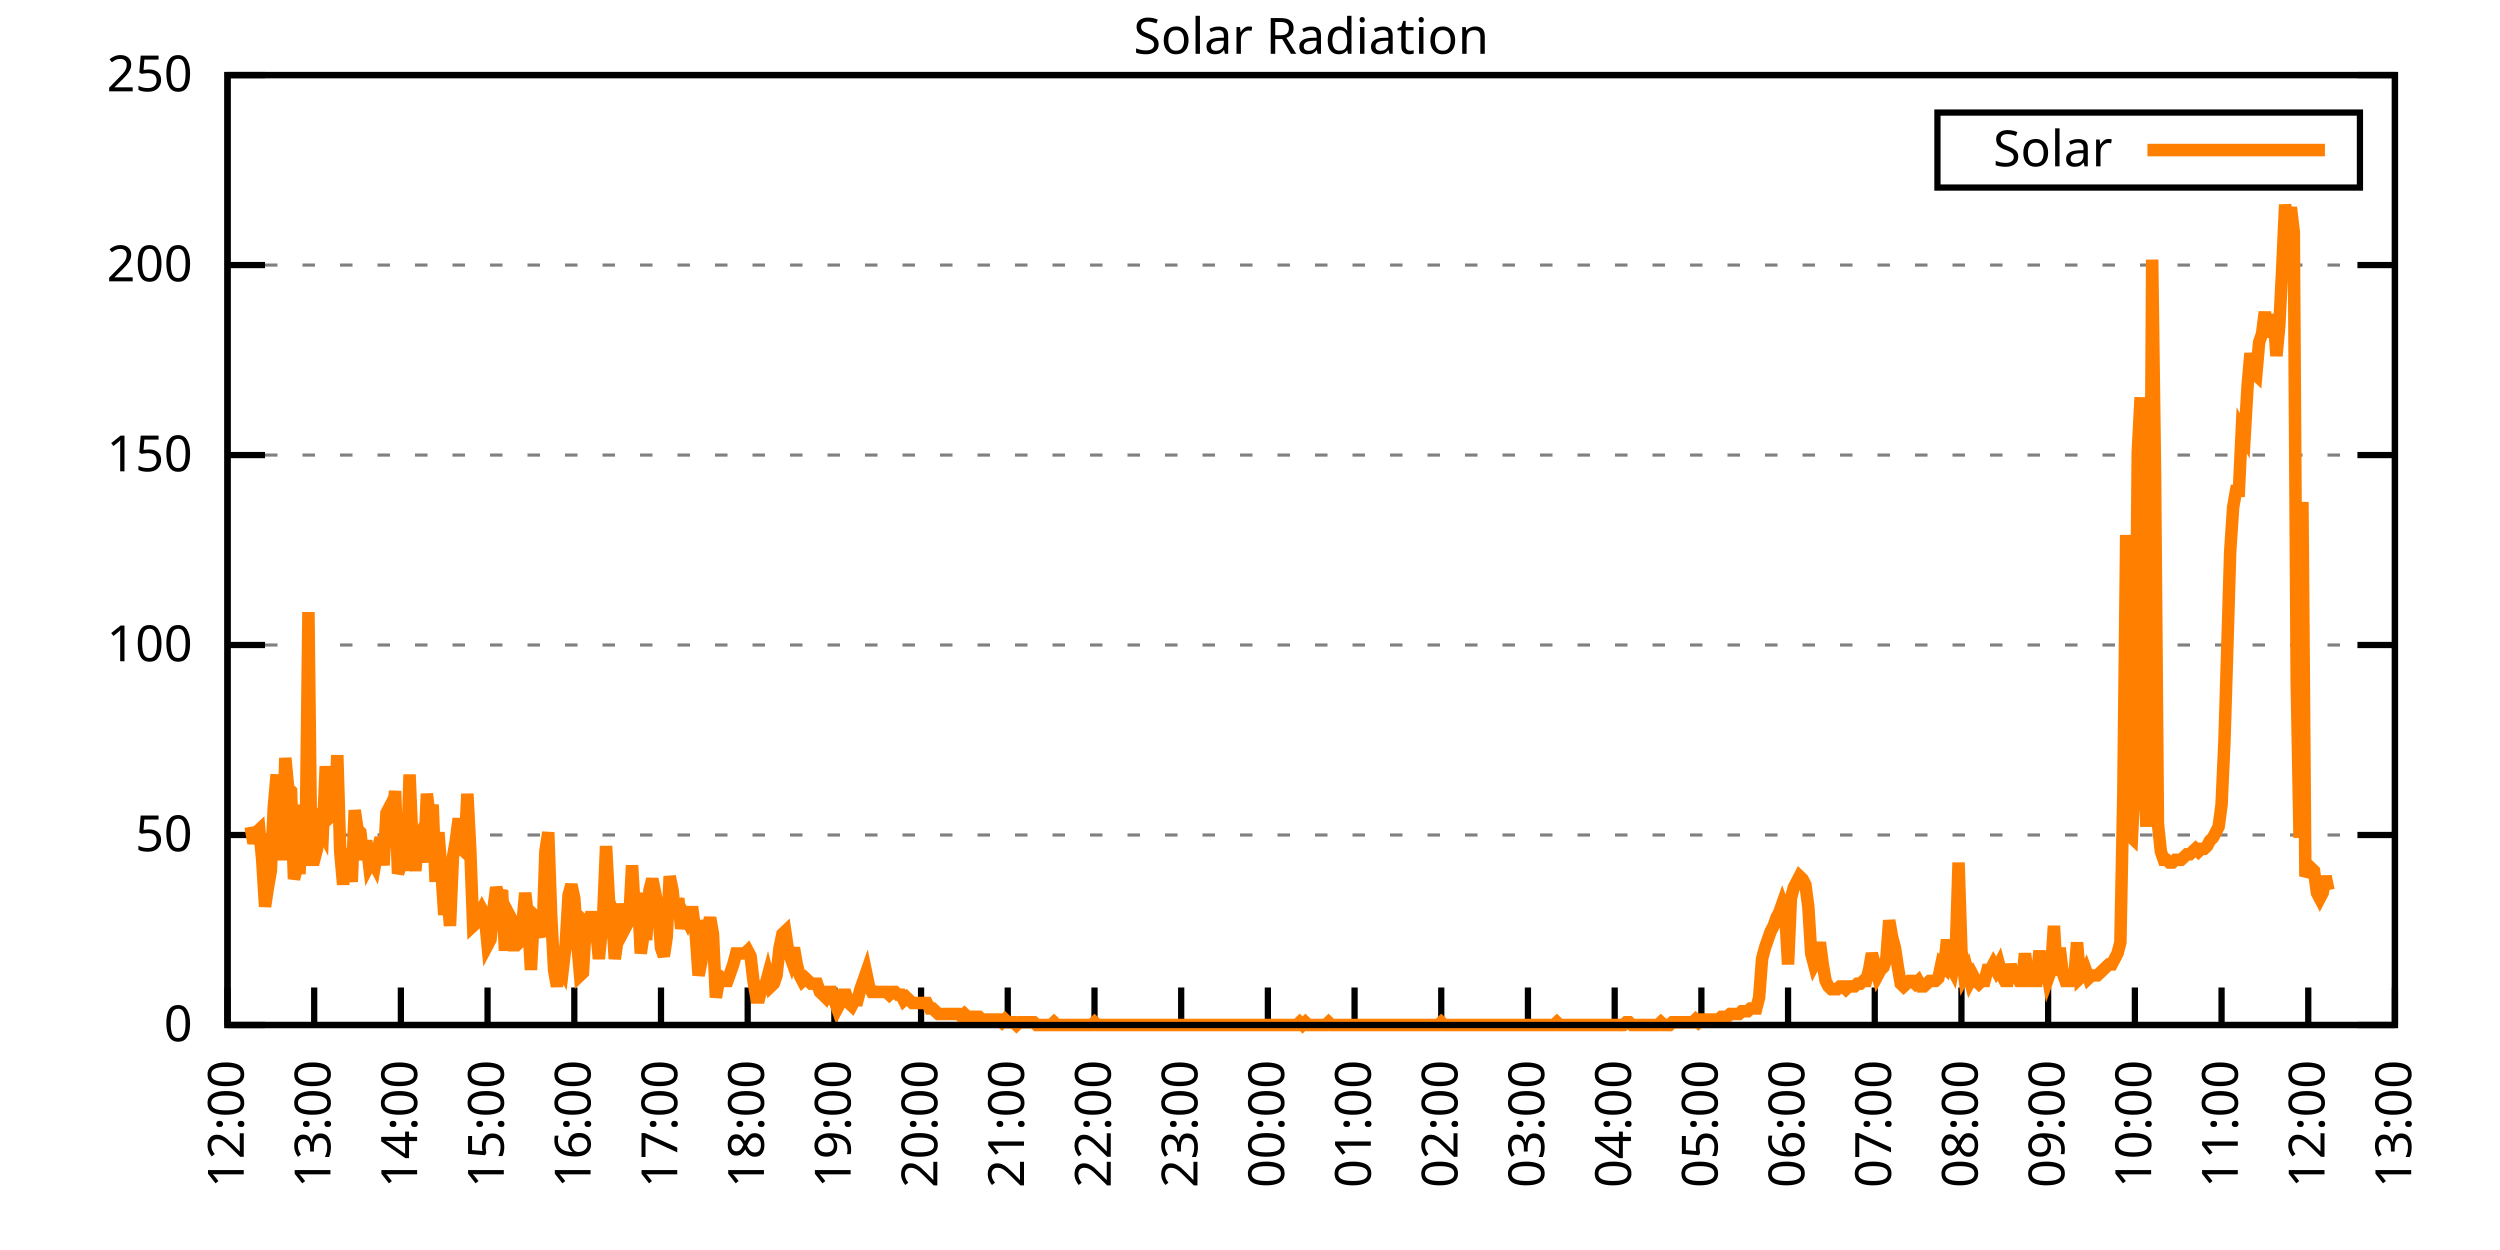
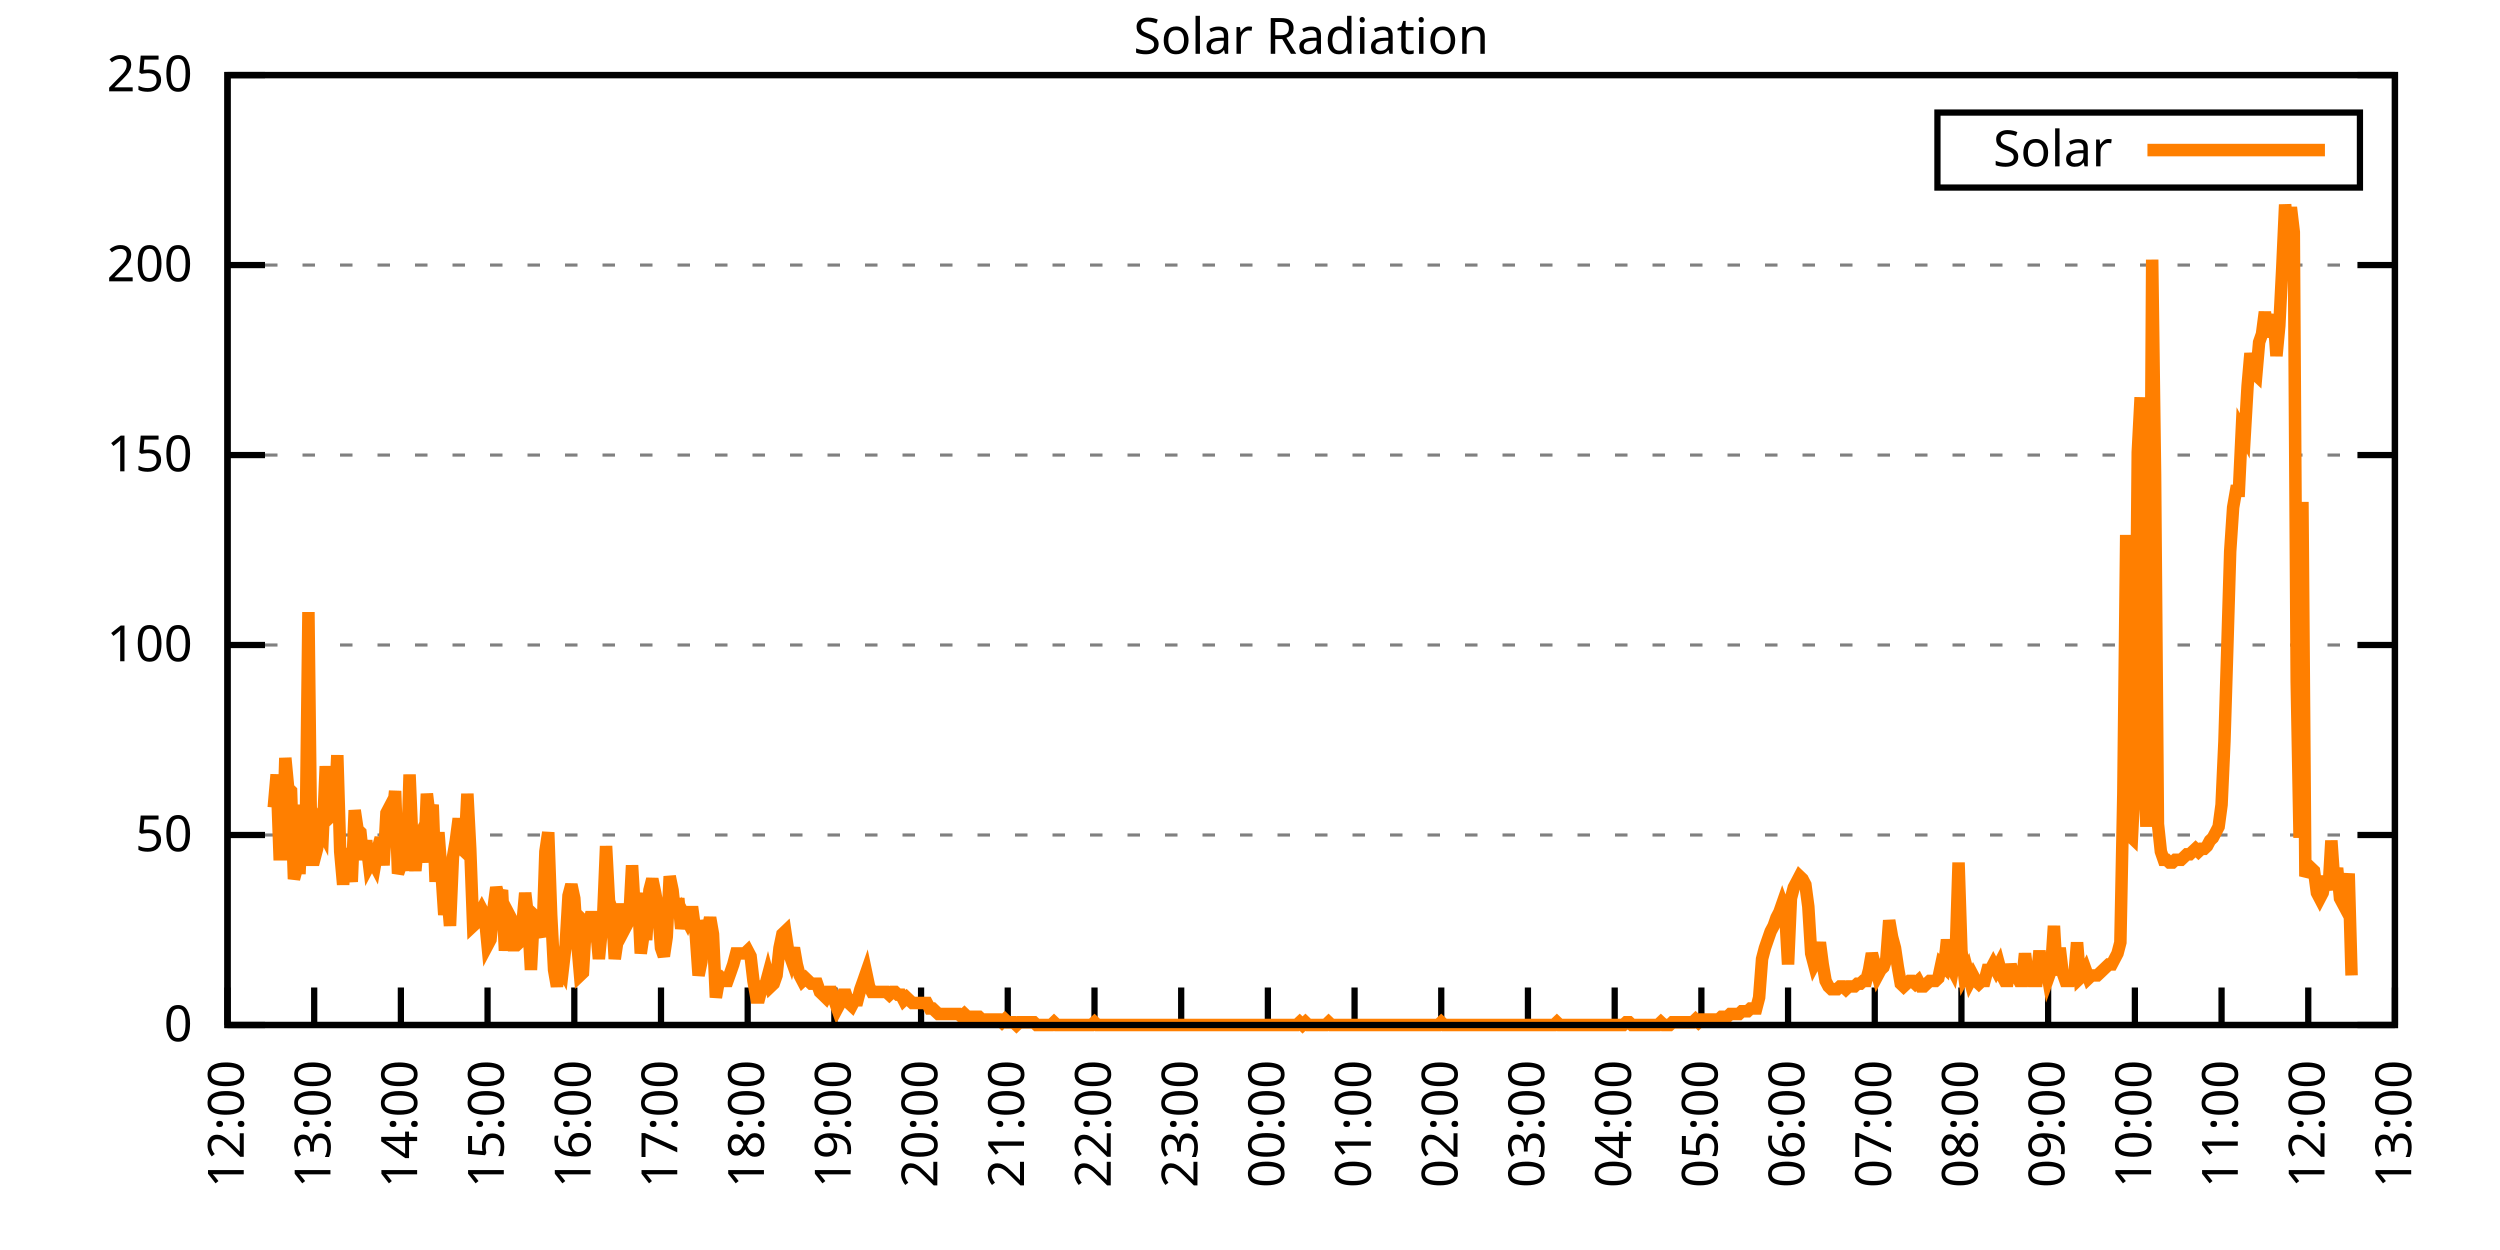
<svg xmlns="http://www.w3.org/2000/svg" xmlns:xlink="http://www.w3.org/1999/xlink" width="400" height="200" viewBox="0 0 400 200">
  <g id="gnuplot_canvas">
    <rect x="0" y="0" width="400" height="200" fill="none" />
    <defs>
      <circle id="gpDot" r="0.5" stroke-width="0.5" stroke="currentColor" />
      <path id="gpPt0" stroke-width="0.333" stroke="currentColor" d="M-1,0 h2 M0,-1 v2" />
      <path id="gpPt1" stroke-width="0.333" stroke="currentColor" d="M-1,-1 L1,1 M1,-1 L-1,1" />
      <path id="gpPt2" stroke-width="0.333" stroke="currentColor" d="M-1,0 L1,0 M0,-1 L0,1 M-1,-1 L1,1 M-1,1 L1,-1" />
      <rect id="gpPt3" stroke-width="0.333" stroke="currentColor" x="-1" y="-1" width="2" height="2" />
      <rect id="gpPt4" stroke-width="0.333" stroke="currentColor" fill="currentColor" x="-1" y="-1" width="2" height="2" />
      <circle id="gpPt5" stroke-width="0.333" stroke="currentColor" cx="0" cy="0" r="1" />
      <use xlink:href="#gpPt5" id="gpPt6" fill="currentColor" stroke="none" />
      <path id="gpPt7" stroke-width="0.333" stroke="currentColor" d="M0,-1.33 L-1.33,0.67 L1.33,0.67 z" />
      <use xlink:href="#gpPt7" id="gpPt8" fill="currentColor" stroke="none" />
      <use xlink:href="#gpPt7" id="gpPt9" stroke="currentColor" transform="rotate(180)" />
      <use xlink:href="#gpPt9" id="gpPt10" fill="currentColor" stroke="none" />
      <use xlink:href="#gpPt3" id="gpPt11" stroke="currentColor" transform="rotate(45)" />
      <use xlink:href="#gpPt11" id="gpPt12" fill="currentColor" stroke="none" />
      <path id="gpPt13" stroke-width="0.333" stroke="currentColor" d="M0,1.330 L1.265,0.411 L0.782,-1.067 L-0.782,-1.076 L-1.265,0.411 z" />
      <use xlink:href="#gpPt13" id="gpPt14" fill="currentColor" stroke="none" />
      <filter id="textbox" filterUnits="objectBoundingBox" x="0" y="0" height="1" width="1">
        <feFlood flood-color="white" flood-opacity="1" result="bgnd" />
        <feComposite in="SourceGraphic" in2="bgnd" operator="atop" />
      </filter>
      <filter id="greybox" filterUnits="objectBoundingBox" x="0" y="0" height="1" width="1">
        <feFlood flood-color="lightgrey" flood-opacity="1" result="grey" />
        <feComposite in="SourceGraphic" in2="grey" operator="atop" />
      </filter>
    </defs>
    <g fill="none" color="white" stroke="currentColor" stroke-width="1.00" stroke-linecap="butt" stroke-linejoin="miter">
</g>
    <g fill="none" color="black" stroke="currentColor" stroke-width="1.00" stroke-linecap="butt" stroke-linejoin="miter">
      <g stroke="none" shape-rendering="crispEdges">
        <polygon fill="rgb(255, 255, 255)" points="36.40,164.00 383.18,164.00 383.18,12.02 36.40,12.02 " />
      </g>
    </g>
    <g fill="none" color="black" stroke="currentColor" stroke-width="1.00" stroke-linecap="butt" stroke-linejoin="miter">
</g>
    <g fill="none" color="black" stroke="black" stroke-width="0.50" stroke-linecap="butt" stroke-linejoin="miter">
</g>
    <g fill="none" color="gray" stroke="currentColor" stroke-width="0.50" stroke-linecap="butt" stroke-linejoin="miter">
      <path stroke="gray" stroke-dasharray="2,4" class="gridline" d="M36.40,164.00 L383.19,164.00  " />
    </g>
    <g fill="none" color="gray" stroke="gray" stroke-width="1.00" stroke-linecap="butt" stroke-linejoin="miter">
</g>
    <g fill="none" color="black" stroke="currentColor" stroke-width="1.00" stroke-linecap="butt" stroke-linejoin="miter">
      <path stroke="black" d="M36.40,164.00 L42.40,164.00 M383.19,164.00 L377.19,164.00  " />
      <g transform="translate(30.80,166.60)" stroke="none" fill="black" font-family="Sans" font-size="8.00" text-anchor="end">
        <text>
          <tspan font-family="Sans"> 0</tspan>
        </text>
      </g>
    </g>
    <g fill="none" color="black" stroke="currentColor" stroke-width="1.00" stroke-linecap="butt" stroke-linejoin="miter">
</g>
    <g fill="none" color="black" stroke="black" stroke-width="0.50" stroke-linecap="butt" stroke-linejoin="miter">
</g>
    <g fill="none" color="gray" stroke="currentColor" stroke-width="0.50" stroke-linecap="butt" stroke-linejoin="miter">
      <path stroke="gray" stroke-dasharray="2,4" class="gridline" d="M36.40,133.60 L383.19,133.60  " />
    </g>
    <g fill="none" color="gray" stroke="gray" stroke-width="1.00" stroke-linecap="butt" stroke-linejoin="miter">
</g>
    <g fill="none" color="black" stroke="currentColor" stroke-width="1.00" stroke-linecap="butt" stroke-linejoin="miter">
      <path stroke="black" d="M36.40,133.60 L42.40,133.60 M383.19,133.60 L377.19,133.60  " />
      <g transform="translate(30.80,136.20)" stroke="none" fill="black" font-family="Sans" font-size="8.00" text-anchor="end">
        <text>
          <tspan font-family="Sans"> 50</tspan>
        </text>
      </g>
    </g>
    <g fill="none" color="black" stroke="currentColor" stroke-width="1.00" stroke-linecap="butt" stroke-linejoin="miter">
</g>
    <g fill="none" color="black" stroke="black" stroke-width="0.50" stroke-linecap="butt" stroke-linejoin="miter">
</g>
    <g fill="none" color="gray" stroke="currentColor" stroke-width="0.50" stroke-linecap="butt" stroke-linejoin="miter">
      <path stroke="gray" stroke-dasharray="2,4" class="gridline" d="M36.40,103.20 L383.19,103.20  " />
    </g>
    <g fill="none" color="gray" stroke="gray" stroke-width="1.00" stroke-linecap="butt" stroke-linejoin="miter">
</g>
    <g fill="none" color="black" stroke="currentColor" stroke-width="1.00" stroke-linecap="butt" stroke-linejoin="miter">
      <path stroke="black" d="M36.40,103.20 L42.40,103.20 M383.19,103.20 L377.19,103.20  " />
      <g transform="translate(30.80,105.80)" stroke="none" fill="black" font-family="Sans" font-size="8.00" text-anchor="end">
        <text>
          <tspan font-family="Sans"> 100</tspan>
        </text>
      </g>
    </g>
    <g fill="none" color="black" stroke="currentColor" stroke-width="1.00" stroke-linecap="butt" stroke-linejoin="miter">
</g>
    <g fill="none" color="black" stroke="black" stroke-width="0.50" stroke-linecap="butt" stroke-linejoin="miter">
</g>
    <g fill="none" color="gray" stroke="currentColor" stroke-width="0.50" stroke-linecap="butt" stroke-linejoin="miter">
      <path stroke="gray" stroke-dasharray="2,4" class="gridline" d="M36.40,72.81 L383.19,72.81  " />
    </g>
    <g fill="none" color="gray" stroke="gray" stroke-width="1.00" stroke-linecap="butt" stroke-linejoin="miter">
</g>
    <g fill="none" color="black" stroke="currentColor" stroke-width="1.00" stroke-linecap="butt" stroke-linejoin="miter">
      <path stroke="black" d="M36.40,72.81 L42.40,72.81 M383.19,72.81 L377.19,72.81  " />
      <g transform="translate(30.80,75.41)" stroke="none" fill="black" font-family="Sans" font-size="8.00" text-anchor="end">
        <text>
          <tspan font-family="Sans"> 150</tspan>
        </text>
      </g>
    </g>
    <g fill="none" color="black" stroke="currentColor" stroke-width="1.00" stroke-linecap="butt" stroke-linejoin="miter">
</g>
    <g fill="none" color="black" stroke="black" stroke-width="0.50" stroke-linecap="butt" stroke-linejoin="miter">
</g>
    <g fill="none" color="gray" stroke="currentColor" stroke-width="0.50" stroke-linecap="butt" stroke-linejoin="miter">
      <path stroke="gray" stroke-dasharray="2,4" class="gridline" d="M36.40,42.41 L383.19,42.41  " />
    </g>
    <g fill="none" color="gray" stroke="gray" stroke-width="1.00" stroke-linecap="butt" stroke-linejoin="miter">
</g>
    <g fill="none" color="black" stroke="currentColor" stroke-width="1.00" stroke-linecap="butt" stroke-linejoin="miter">
      <path stroke="black" d="M36.40,42.41 L42.40,42.41 M383.19,42.41 L377.19,42.41  " />
      <g transform="translate(30.80,45.01)" stroke="none" fill="black" font-family="Sans" font-size="8.00" text-anchor="end">
        <text>
          <tspan font-family="Sans"> 200</tspan>
        </text>
      </g>
    </g>
    <g fill="none" color="black" stroke="currentColor" stroke-width="1.00" stroke-linecap="butt" stroke-linejoin="miter">
</g>
    <g fill="none" color="black" stroke="black" stroke-width="0.50" stroke-linecap="butt" stroke-linejoin="miter">
</g>
    <g fill="none" color="gray" stroke="currentColor" stroke-width="0.50" stroke-linecap="butt" stroke-linejoin="miter">
      <path stroke="gray" stroke-dasharray="2,4" class="gridline" d="M36.40,12.01 L383.19,12.01  " />
    </g>
    <g fill="none" color="gray" stroke="gray" stroke-width="1.00" stroke-linecap="butt" stroke-linejoin="miter">
</g>
    <g fill="none" color="black" stroke="currentColor" stroke-width="1.00" stroke-linecap="butt" stroke-linejoin="miter">
      <path stroke="black" d="M36.40,12.01 L42.40,12.01 M383.19,12.01 L377.19,12.01  " />
      <g transform="translate(30.80,14.61)" stroke="none" fill="black" font-family="Sans" font-size="8.00" text-anchor="end">
        <text>
          <tspan font-family="Sans"> 250</tspan>
        </text>
      </g>
    </g>
    <g fill="none" color="black" stroke="currentColor" stroke-width="1.00" stroke-linecap="butt" stroke-linejoin="miter">
      <path stroke="black" d="M36.40,164.00 L36.40,158.00  " />
      <g transform="translate(39.00,169.60) rotate(270.00)" stroke="none" fill="black" font-family="Sans" font-size="8.00" text-anchor="end">
        <text>
          <tspan font-family="Sans">12:00</tspan>
        </text>
      </g>
    </g>
    <g fill="none" color="black" stroke="currentColor" stroke-width="1.00" stroke-linecap="butt" stroke-linejoin="miter">
      <path stroke="black" d="M50.27,164.00 L50.27,158.00  " />
      <g transform="translate(52.87,169.60) rotate(270.00)" stroke="none" fill="black" font-family="Sans" font-size="8.00" text-anchor="end">
        <text>
          <tspan font-family="Sans">13:00</tspan>
        </text>
      </g>
    </g>
    <g fill="none" color="black" stroke="currentColor" stroke-width="1.00" stroke-linecap="butt" stroke-linejoin="miter">
      <path stroke="black" d="M64.14,164.00 L64.14,158.00  " />
      <g transform="translate(66.74,169.60) rotate(270.00)" stroke="none" fill="black" font-family="Sans" font-size="8.00" text-anchor="end">
        <text>
          <tspan font-family="Sans">14:00</tspan>
        </text>
      </g>
    </g>
    <g fill="none" color="black" stroke="currentColor" stroke-width="1.00" stroke-linecap="butt" stroke-linejoin="miter">
      <path stroke="black" d="M78.01,164.00 L78.01,158.00  " />
      <g transform="translate(80.61,169.60) rotate(270.00)" stroke="none" fill="black" font-family="Sans" font-size="8.00" text-anchor="end">
        <text>
          <tspan font-family="Sans">15:00</tspan>
        </text>
      </g>
    </g>
    <g fill="none" color="black" stroke="currentColor" stroke-width="1.00" stroke-linecap="butt" stroke-linejoin="miter">
      <path stroke="black" d="M91.89,164.00 L91.89,158.00  " />
      <g transform="translate(94.49,169.60) rotate(270.00)" stroke="none" fill="black" font-family="Sans" font-size="8.00" text-anchor="end">
        <text>
          <tspan font-family="Sans">16:00</tspan>
        </text>
      </g>
    </g>
    <g fill="none" color="black" stroke="currentColor" stroke-width="1.00" stroke-linecap="butt" stroke-linejoin="miter">
      <path stroke="black" d="M105.76,164.00 L105.76,158.00  " />
      <g transform="translate(108.36,169.60) rotate(270.00)" stroke="none" fill="black" font-family="Sans" font-size="8.00" text-anchor="end">
        <text>
          <tspan font-family="Sans">17:00</tspan>
        </text>
      </g>
    </g>
    <g fill="none" color="black" stroke="currentColor" stroke-width="1.00" stroke-linecap="butt" stroke-linejoin="miter">
      <path stroke="black" d="M119.63,164.00 L119.63,158.00  " />
      <g transform="translate(122.23,169.60) rotate(270.00)" stroke="none" fill="black" font-family="Sans" font-size="8.00" text-anchor="end">
        <text>
          <tspan font-family="Sans">18:00</tspan>
        </text>
      </g>
    </g>
    <g fill="none" color="black" stroke="currentColor" stroke-width="1.00" stroke-linecap="butt" stroke-linejoin="miter">
      <path stroke="black" d="M133.50,164.00 L133.50,158.00  " />
      <g transform="translate(136.10,169.60) rotate(270.00)" stroke="none" fill="black" font-family="Sans" font-size="8.00" text-anchor="end">
        <text>
          <tspan font-family="Sans">19:00</tspan>
        </text>
      </g>
    </g>
    <g fill="none" color="black" stroke="currentColor" stroke-width="1.00" stroke-linecap="butt" stroke-linejoin="miter">
      <path stroke="black" d="M147.37,164.00 L147.37,158.00  " />
      <g transform="translate(149.97,169.60) rotate(270.00)" stroke="none" fill="black" font-family="Sans" font-size="8.00" text-anchor="end">
        <text>
          <tspan font-family="Sans">20:00</tspan>
        </text>
      </g>
    </g>
    <g fill="none" color="black" stroke="currentColor" stroke-width="1.00" stroke-linecap="butt" stroke-linejoin="miter">
      <path stroke="black" d="M161.24,164.00 L161.24,158.00  " />
      <g transform="translate(163.84,169.60) rotate(270.00)" stroke="none" fill="black" font-family="Sans" font-size="8.00" text-anchor="end">
        <text>
          <tspan font-family="Sans">21:00</tspan>
        </text>
      </g>
    </g>
    <g fill="none" color="black" stroke="currentColor" stroke-width="1.00" stroke-linecap="butt" stroke-linejoin="miter">
      <path stroke="black" d="M175.12,164.00 L175.12,158.00  " />
      <g transform="translate(177.72,169.60) rotate(270.00)" stroke="none" fill="black" font-family="Sans" font-size="8.00" text-anchor="end">
        <text>
          <tspan font-family="Sans">22:00</tspan>
        </text>
      </g>
    </g>
    <g fill="none" color="black" stroke="currentColor" stroke-width="1.00" stroke-linecap="butt" stroke-linejoin="miter">
      <path stroke="black" d="M188.99,164.00 L188.99,158.00  " />
      <g transform="translate(191.59,169.60) rotate(270.00)" stroke="none" fill="black" font-family="Sans" font-size="8.00" text-anchor="end">
        <text>
          <tspan font-family="Sans">23:00</tspan>
        </text>
      </g>
    </g>
    <g fill="none" color="black" stroke="currentColor" stroke-width="1.00" stroke-linecap="butt" stroke-linejoin="miter">
      <path stroke="black" d="M202.86,164.00 L202.86,158.00  " />
      <g transform="translate(205.46,169.60) rotate(270.00)" stroke="none" fill="black" font-family="Sans" font-size="8.00" text-anchor="end">
        <text>
          <tspan font-family="Sans">00:00</tspan>
        </text>
      </g>
    </g>
    <g fill="none" color="black" stroke="currentColor" stroke-width="1.00" stroke-linecap="butt" stroke-linejoin="miter">
      <path stroke="black" d="M216.73,164.00 L216.73,158.00  " />
      <g transform="translate(219.33,169.60) rotate(270.00)" stroke="none" fill="black" font-family="Sans" font-size="8.00" text-anchor="end">
        <text>
          <tspan font-family="Sans">01:00</tspan>
        </text>
      </g>
    </g>
    <g fill="none" color="black" stroke="currentColor" stroke-width="1.00" stroke-linecap="butt" stroke-linejoin="miter">
      <path stroke="black" d="M230.60,164.00 L230.60,158.00  " />
      <g transform="translate(233.20,169.60) rotate(270.00)" stroke="none" fill="black" font-family="Sans" font-size="8.00" text-anchor="end">
        <text>
          <tspan font-family="Sans">02:00</tspan>
        </text>
      </g>
    </g>
    <g fill="none" color="black" stroke="currentColor" stroke-width="1.00" stroke-linecap="butt" stroke-linejoin="miter">
      <path stroke="black" d="M244.47,164.00 L244.47,158.00  " />
      <g transform="translate(247.07,169.60) rotate(270.00)" stroke="none" fill="black" font-family="Sans" font-size="8.00" text-anchor="end">
        <text>
          <tspan font-family="Sans">03:00</tspan>
        </text>
      </g>
    </g>
    <g fill="none" color="black" stroke="currentColor" stroke-width="1.00" stroke-linecap="butt" stroke-linejoin="miter">
      <path stroke="black" d="M258.35,164.00 L258.35,158.00  " />
      <g transform="translate(260.95,169.60) rotate(270.00)" stroke="none" fill="black" font-family="Sans" font-size="8.00" text-anchor="end">
        <text>
          <tspan font-family="Sans">04:00</tspan>
        </text>
      </g>
    </g>
    <g fill="none" color="black" stroke="currentColor" stroke-width="1.00" stroke-linecap="butt" stroke-linejoin="miter">
      <path stroke="black" d="M272.22,164.00 L272.22,158.00  " />
      <g transform="translate(274.82,169.60) rotate(270.00)" stroke="none" fill="black" font-family="Sans" font-size="8.00" text-anchor="end">
        <text>
          <tspan font-family="Sans">05:00</tspan>
        </text>
      </g>
    </g>
    <g fill="none" color="black" stroke="currentColor" stroke-width="1.00" stroke-linecap="butt" stroke-linejoin="miter">
      <path stroke="black" d="M286.09,164.00 L286.09,158.00  " />
      <g transform="translate(288.69,169.60) rotate(270.00)" stroke="none" fill="black" font-family="Sans" font-size="8.00" text-anchor="end">
        <text>
          <tspan font-family="Sans">06:00</tspan>
        </text>
      </g>
    </g>
    <g fill="none" color="black" stroke="currentColor" stroke-width="1.00" stroke-linecap="butt" stroke-linejoin="miter">
      <path stroke="black" d="M299.96,164.00 L299.96,158.00  " />
      <g transform="translate(302.56,169.60) rotate(270.00)" stroke="none" fill="black" font-family="Sans" font-size="8.00" text-anchor="end">
        <text>
          <tspan font-family="Sans">07:00</tspan>
        </text>
      </g>
    </g>
    <g fill="none" color="black" stroke="currentColor" stroke-width="1.00" stroke-linecap="butt" stroke-linejoin="miter">
      <path stroke="black" d="M313.83,164.00 L313.83,158.00  " />
      <g transform="translate(316.43,169.60) rotate(270.00)" stroke="none" fill="black" font-family="Sans" font-size="8.00" text-anchor="end">
        <text>
          <tspan font-family="Sans">08:00</tspan>
        </text>
      </g>
    </g>
    <g fill="none" color="black" stroke="currentColor" stroke-width="1.00" stroke-linecap="butt" stroke-linejoin="miter">
      <path stroke="black" d="M327.70,164.00 L327.70,158.00  " />
      <g transform="translate(330.30,169.60) rotate(270.00)" stroke="none" fill="black" font-family="Sans" font-size="8.00" text-anchor="end">
        <text>
          <tspan font-family="Sans">09:00</tspan>
        </text>
      </g>
    </g>
    <g fill="none" color="black" stroke="currentColor" stroke-width="1.00" stroke-linecap="butt" stroke-linejoin="miter">
      <path stroke="black" d="M341.58,164.00 L341.58,158.00  " />
      <g transform="translate(344.18,169.60) rotate(270.00)" stroke="none" fill="black" font-family="Sans" font-size="8.00" text-anchor="end">
        <text>
          <tspan font-family="Sans">10:00</tspan>
        </text>
      </g>
    </g>
    <g fill="none" color="black" stroke="currentColor" stroke-width="1.00" stroke-linecap="butt" stroke-linejoin="miter">
      <path stroke="black" d="M355.45,164.00 L355.45,158.00  " />
      <g transform="translate(358.05,169.60) rotate(270.00)" stroke="none" fill="black" font-family="Sans" font-size="8.00" text-anchor="end">
        <text>
          <tspan font-family="Sans">11:00</tspan>
        </text>
      </g>
    </g>
    <g fill="none" color="black" stroke="currentColor" stroke-width="1.00" stroke-linecap="butt" stroke-linejoin="miter">
      <path stroke="black" d="M369.32,164.00 L369.32,158.00  " />
      <g transform="translate(371.92,169.60) rotate(270.00)" stroke="none" fill="black" font-family="Sans" font-size="8.00" text-anchor="end">
        <text>
          <tspan font-family="Sans">12:00</tspan>
        </text>
      </g>
    </g>
    <g fill="none" color="black" stroke="currentColor" stroke-width="1.00" stroke-linecap="butt" stroke-linejoin="miter">
      <path stroke="black" d="M383.19,164.00 L383.19,158.00  " />
      <g transform="translate(385.79,169.60) rotate(270.00)" stroke="none" fill="black" font-family="Sans" font-size="8.00" text-anchor="end">
        <text>
          <tspan font-family="Sans">13:00</tspan>
        </text>
      </g>
    </g>
    <g fill="none" color="black" stroke="currentColor" stroke-width="1.00" stroke-linecap="butt" stroke-linejoin="miter">
</g>
    <g fill="none" color="black" stroke="currentColor" stroke-width="1.00" stroke-linecap="butt" stroke-linejoin="miter">
      <path stroke="black" d="M36.40,12.01 L36.40,164.00 L383.19,164.00 L383.19,12.01 L36.40,12.01 Z  " />
    </g>
    <g fill="none" color="black" stroke="currentColor" stroke-width="1.00" stroke-linecap="butt" stroke-linejoin="miter">
</g>
    <g fill="none" color="black" stroke="currentColor" stroke-width="1.00" stroke-linecap="butt" stroke-linejoin="miter">
      <path stroke="black" d="M309.99,30.01 L309.99,18.01 L377.59,18.01 L377.59,30.01 L309.99,30.01 Z  " />
    </g>
    <g id="Solar_Radiation_plot_1">
      <g fill="none" color="white" stroke="black" stroke-width="2.00" stroke-linecap="butt" stroke-linejoin="miter">
</g>
      <g fill="none" color="black" stroke="currentColor" stroke-width="2.00" stroke-linecap="butt" stroke-linejoin="miter">
        <g transform="translate(337.99,26.61)" stroke="none" fill="black" font-family="Sans" font-size="8.00" text-anchor="end">
          <text>
            <tspan font-family="Sans">Solar</tspan>
          </text>
        </g>
      </g>
      <g fill="none" color="black" stroke="currentColor" stroke-width="2.00" stroke-linecap="butt" stroke-linejoin="miter">
-         <path stroke="rgb(255, 127,   0)" d="M343.59,24.01 L371.99,24.01 M40.10,132.28 L40.56,134.93 L41.02,133.17 L41.49,132.73 L41.95,137.57 L42.41,145.06   L42.87,141.98 L43.34,139.33 L43.80,129.20 L44.26,123.92 L44.72,136.69 L45.19,136.69 L45.65,121.27 L46.11,126.12   L46.57,126.56 L47.03,140.65 L47.50,138.89 L47.96,138.89 L48.42,128.76 L48.88,136.69 L49.35,97.93 L49.81,137.57   L50.27,137.57 L50.73,135.81 L51.20,132.28 L51.66,133.17 L52.12,122.59 L52.58,130.96 L53.05,130.52 L53.51,130.52   L53.97,120.83 L54.43,136.25 L54.90,141.54 L55.36,135.81 L55.82,137.57 L56.28,141.09 L56.75,129.64 L57.21,132.73   L57.67,133.17 L58.13,137.57 L58.59,134.49 L59.06,138.45 L59.52,137.57 L59.98,138.45 L60.44,135.81 L60.91,134.05   L61.37,138.45 L61.83,130.08 L62.29,129.20 L62.76,130.96 L63.22,126.56 L63.68,139.77 L64.14,138.45 L64.61,134.93   L65.07,139.33 L65.53,123.92 L65.99,134.93 L66.46,139.33 L66.92,134.05 L67.38,133.17 L67.84,138.01 L68.30,127.00   L68.77,130.96 L69.23,128.76 L69.69,141.09 L70.15,133.17 L70.62,139.33 L71.08,146.38 L71.54,142.42 L72.00,148.14   L72.47,137.13 L72.93,134.49 L73.39,130.96 L73.85,135.81 L74.32,136.25 L74.78,127.00 L75.24,135.81 L75.70,148.14   L76.17,147.70 L76.63,146.38 L77.09,145.50 L77.55,146.38 L78.01,151.23 L78.48,150.34 L78.94,145.50 L79.40,141.98   L79.86,143.74 L80.33,142.42 L80.79,152.11 L81.25,145.94 L81.71,146.82 L82.18,151.23 L82.64,151.23 L83.10,150.79   L83.56,148.14 L84.03,142.86 L84.49,146.82 L84.95,155.19 L85.41,146.38 L85.88,146.82 L86.34,148.58 L86.80,149.90   L87.26,136.25 L87.72,133.17 L88.19,146.38 L88.65,155.19 L89.11,157.83 L89.57,154.31 L90.04,155.19 L90.50,151.23   L90.96,143.30 L91.42,141.54 L91.89,143.74 L92.35,150.79 L92.81,156.07 L93.27,155.63 L93.74,147.70 L94.20,148.14   L94.66,145.94 L95.12,148.14 L95.59,150.79 L95.82,153.43 L96.51,146.38 L96.97,135.37 L97.44,144.18 L97.90,145.50   L98.36,153.43 L98.82,150.34 L99.28,145.50 L99.75,145.50 L100.21,148.14 L100.67,147.26 L101.13,138.45 L101.60,146.38   L102.06,142.86 L102.52,152.55 L102.98,149.46 L103.45,149.46 L103.91,142.42 L104.37,140.65 L104.83,142.86 L105.30,145.50   L105.76,151.67 L106.22,152.99 L106.68,149.90 L107.15,140.21 L107.61,142.42 L108.07,146.82 L108.53,143.74 L108.99,148.58   L109.46,146.38 L109.92,147.26 L110.38,145.94 L110.84,145.94 L111.31,149.46 L111.77,156.07 L112.23,153.87 L112.69,147.26   L113.16,149.02 L113.62,146.82 L114.08,149.46 L114.54,159.60 L115.01,156.95 L115.47,156.51 L115.93,156.95 L116.39,156.95   L116.86,155.63 L117.32,154.31 L117.78,152.55 L118.24,152.55 L118.70,152.55 L119.17,152.55 L119.63,152.11 L120.09,152.99   L120.55,156.95 L121.02,159.60 L121.48,159.60 L121.94,157.83 L122.40,157.83 L122.87,156.07 L123.33,157.83 L123.79,157.39   L124.25,156.07 L124.72,151.67 L125.18,149.46 L125.64,149.02 L126.10,152.11 L126.57,153.43 L127.03,151.67 L127.49,154.31   L127.95,156.07 L128.41,156.95 L128.88,156.51 L129.34,156.95 L129.80,157.39 L130.26,157.39 L130.73,157.39 L131.19,158.71   L131.65,159.15 L132.11,159.60 L132.58,158.71 L133.04,158.71 L133.50,160.04 L133.96,161.36 L134.43,160.48 L134.89,159.15   L135.35,159.15 L135.81,160.48 L136.28,160.92 L136.74,160.04 L137.20,160.04 L137.66,158.27 L138.13,156.95 L138.59,155.63   L139.05,157.83 L139.51,158.71 L139.97,158.71 L140.44,158.71 L140.90,158.71 L141.36,158.71 L141.82,158.71 L142.29,159.15   L142.75,158.71 L143.21,158.71 L143.67,159.15 L144.14,159.15 L144.60,160.04 L145.06,159.60 L145.52,160.04 L145.99,160.48   L146.45,160.48 L146.91,160.48 L147.37,160.48 L147.84,160.48 L148.30,160.48 L148.76,161.36 L149.22,161.36 L149.68,161.80   L150.15,162.24 L150.61,162.24 L151.07,162.24 L151.53,162.24 L152.00,162.24 L152.46,162.24 L152.92,162.24 L153.38,162.24   L153.85,162.68 L154.31,162.24 L154.77,162.68 L155.23,162.68 L155.70,162.68 L156.16,162.68 L156.62,162.68 L157.08,163.12   L157.55,163.12 L158.01,163.12 L158.47,163.12 L158.93,163.12 L159.39,163.12 L159.86,163.12 L160.32,163.56 L160.78,163.12   L161.24,163.56 L161.71,163.56 L162.17,163.56 L162.63,164.00 L163.09,163.56 L163.56,163.56 L164.02,163.56 L164.48,163.56   L164.94,163.56 L165.41,163.56 L165.87,164.00 L166.33,164.00 L166.79,164.00 L167.26,164.00 L167.72,164.00 L168.18,164.00   L168.64,163.56 L169.10,164.00 L169.57,164.00 L170.03,164.00 L170.49,164.00 L170.95,164.00 L171.42,164.00 L171.88,164.00   L172.34,164.00 L172.80,164.00 L173.27,164.00 L173.73,164.00 L174.19,164.00 L174.65,164.00 L175.12,163.56 L175.58,164.00   L176.04,164.00 L176.50,164.00 L176.97,164.00 L177.43,164.00 L177.89,164.00 L178.35,164.00 L178.82,164.00 L179.28,164.00   L179.74,164.00 L180.20,164.00 L180.66,164.00 L181.13,164.00 L181.59,164.00 L182.05,164.00 L182.51,164.00 L182.98,164.00   L183.44,164.00 L183.90,164.00 L184.36,164.00 L184.83,164.00 L185.29,164.00 L185.75,164.00 L186.21,164.00 L186.68,164.00   L187.14,164.00 L187.60,164.00 L188.06,164.00 L188.53,164.00 L188.99,164.00 L189.45,164.00 L189.91,164.00 L190.37,164.00   L190.84,164.00 L191.30,164.00 L191.76,164.00 L192.22,164.00 L192.69,164.00 L193.15,164.00 L193.61,164.00 L194.07,164.00   L194.54,164.00 L195.00,164.00 L195.46,164.00 L195.92,164.00 L196.39,164.00 L196.85,164.00 L197.31,164.00 L197.77,164.00   L198.24,164.00 L198.70,164.00 L199.16,164.00 L199.62,164.00 L200.08,164.00 L200.55,164.00 L201.01,164.00 L201.47,164.00   L201.93,164.00 L202.40,164.00 L202.86,164.00 L203.32,164.00 L203.78,164.00 L204.25,164.00 L204.71,164.00 L205.17,164.00   L205.63,164.00 L206.10,164.00 L206.56,164.00 L207.02,164.00 L207.48,164.00 L207.95,163.56 L208.41,164.00 L208.87,163.56   L209.33,164.00 L209.80,164.00 L210.26,164.00 L210.72,164.00 L211.18,164.00 L211.64,164.00 L212.11,164.00 L212.57,163.56   L213.03,164.00 L213.49,164.00 L213.96,164.00 L214.42,164.00 L214.88,164.00 L215.34,164.00 L215.81,164.00 L216.27,164.00   L216.73,164.00 L217.19,164.00 L217.66,164.00 L218.12,164.00 L218.58,164.00 L219.04,164.00 L219.51,164.00 L219.97,164.00   L220.43,164.00 L220.89,164.00 L221.35,164.00 L221.82,164.00 L222.28,164.00 L222.74,164.00 L223.20,164.00 L223.67,164.00   L224.13,164.00 L224.59,164.00 L225.05,164.00 L225.52,164.00 L225.98,164.00 L226.44,164.00 L226.90,164.00 L227.37,164.00   L227.83,164.00 L228.29,164.00 L228.75,164.00 L229.22,164.00 L229.68,164.00 L230.14,164.00 L230.60,163.56 L231.06,164.00   L231.53,164.00 L231.99,164.00 L232.45,164.00 L232.91,164.00 L233.38,164.00 L233.84,164.00 L234.30,164.00 L234.76,164.00   L235.23,164.00 L235.69,164.00 L236.15,164.00 L236.61,164.00 L237.08,164.00 L237.54,164.00 L238.00,164.00 L238.46,164.00   L238.93,164.00 L239.39,164.00 L239.85,164.00 L240.31,164.00 L240.77,164.00 L241.24,164.00 L241.70,164.00 L242.16,164.00   L242.62,164.00 L243.09,164.00 L243.55,164.00 L244.01,164.00 L244.47,164.00 L244.94,164.00 L245.40,164.00 L245.86,164.00   L246.32,164.00 L246.79,164.00 L247.25,164.00 L247.71,164.00 L248.17,164.00 L248.64,164.00 L249.10,163.56 L249.56,164.00   L250.02,164.00 L250.49,164.00 L250.95,164.00 L251.41,164.00 L251.87,164.00 L252.33,164.00 L252.80,164.00 L253.26,164.00   L253.72,164.00 L254.18,164.00 L254.65,164.00 L255.11,164.00 L255.57,164.00 L256.03,164.00 L256.50,164.00 L256.96,164.00   L257.42,164.00 L257.88,164.00 L258.35,164.00 L258.81,164.00 L259.27,164.00 L259.73,164.00 L260.20,163.56 L260.66,163.56   L261.12,164.00 L261.58,164.00 L262.04,164.00 L262.51,164.00 L262.97,164.00 L263.43,164.00 L263.89,164.00 L264.36,164.00   L264.82,164.00 L265.28,164.00 L265.74,163.56 L266.21,164.00 L266.67,164.00 L267.13,164.00 L267.59,163.56 L268.06,163.56   L268.52,163.56 L268.98,163.56 L269.44,163.56 L269.91,163.56 L270.37,163.56 L270.83,163.56 L271.29,163.12 L271.75,163.56   L272.22,163.12 L272.68,163.12 L273.14,163.12 L273.60,163.12 L274.07,163.12 L274.53,163.12 L274.99,163.12 L275.45,162.68   L275.92,162.68 L276.38,162.68 L276.84,162.24 L277.30,162.24 L277.77,162.24 L278.23,162.24 L278.69,161.80 L279.15,161.80   L279.62,161.80 L280.08,161.36 L280.54,161.36 L281.00,161.36 L281.46,159.60 L281.93,153.43 L282.39,151.67 L282.85,150.34   L283.31,149.02 L283.78,148.14 L284.24,146.82 L284.70,145.94 L285.16,144.62 L285.63,145.94 L286.09,154.31 L286.55,143.74   L287.01,141.98 L287.48,141.09 L287.94,140.21 L288.40,140.65 L288.86,141.54 L289.33,145.06 L289.79,152.55 L290.25,154.31   L290.71,153.43 L291.18,150.79 L291.64,154.31 L292.10,156.95 L292.56,157.83 L293.02,158.27 L293.49,158.27 L293.95,158.27   L294.41,157.83 L294.87,157.83 L295.34,158.27 L295.80,157.83 L296.26,157.83 L296.72,157.83 L297.19,157.39 L297.65,157.39   L298.11,156.95 L298.57,156.95 L299.04,155.19 L299.50,152.55 L299.96,154.31 L300.42,156.07 L300.89,155.19 L301.35,154.75   L301.81,153.43 L302.27,147.26 L302.73,149.90 L303.20,151.67 L303.66,154.75 L304.12,157.39 L304.58,157.83 L305.05,157.39   L305.51,156.95 L305.97,156.95 L306.43,157.39 L306.90,156.95 L307.36,157.83 L307.82,157.83 L308.28,157.39 L308.75,156.95   L309.21,156.95 L309.67,156.95 L310.13,156.51 L310.60,154.31 L311.06,154.75 L311.52,150.34 L311.98,154.31 L312.44,155.19   L312.91,152.55 L313.37,138.01 L313.83,152.11 L314.29,156.07 L314.76,155.19 L315.22,156.95 L315.68,156.07 L316.14,156.95   L316.61,157.39 L317.07,156.95 L317.53,156.95 L317.99,155.19 L318.46,155.19 L318.92,154.31 L319.38,155.19 L319.84,154.31   L320.31,156.07 L320.77,156.95 L321.23,156.95 L321.69,154.31 L322.15,156.07 L322.62,156.07 L323.08,156.95 L323.54,156.95   L324.00,152.55 L324.47,156.51 L324.93,156.95 L325.39,156.95 L325.85,156.95 L326.32,152.11 L326.78,156.95 L327.24,153.87   L327.70,156.51 L328.17,155.19 L328.63,148.14 L329.09,156.07 L329.55,151.67 L330.02,155.63 L330.48,156.95 L330.94,156.95   L331.40,156.95 L331.87,156.51 L332.33,150.79 L332.79,156.51 L333.25,156.07 L333.71,155.19 L334.18,156.51 L334.64,156.07   L335.10,156.07 L335.56,156.07 L336.03,155.63 L336.49,155.19 L336.95,154.75 L337.41,154.31 L337.88,154.31 L338.34,153.43   L338.80,152.55 L339.26,150.79 L339.73,127.00 L340.19,85.59 L340.65,133.61 L341.11,134.05 L341.58,124.36 L342.04,72.38   L342.50,63.57 L342.96,117.75 L343.42,132.28 L343.89,115.55 L344.35,41.54 L344.81,75.90 L345.27,131.84 L345.74,136.25   L346.20,137.57 L346.66,137.57 L347.12,138.01 L347.59,138.01 L348.05,137.57 L348.51,137.57 L348.97,137.57 L349.44,137.13   L349.90,136.69 L350.36,136.69 L350.82,136.25 L351.29,135.81 L351.75,136.25 L352.21,135.81 L352.67,135.81 L353.13,135.37   L353.60,134.49 L354.06,134.05 L354.52,133.17 L354.98,132.28 L355.45,128.76 L355.91,118.63 L356.37,103.65 L356.83,88.24   L357.30,81.19 L357.76,78.54 L358.22,78.54 L358.68,68.85 L359.15,69.74 L359.61,61.81 L360.07,56.52 L360.53,59.60   L361.00,60.04 L361.46,54.76 L361.92,53.44 L362.38,49.91 L362.84,53.88 L363.31,52.12 L363.77,50.35 L364.23,56.96   L364.69,52.12 L365.16,42.87 L365.62,32.73 L366.08,37.14 L366.54,33.17 L367.01,37.14 L367.47,108.94 L367.93,134.05   L368.39,80.31 L368.86,140.21 L369.32,139.33 L369.78,138.89 L370.24,139.33 L370.71,142.86 L371.17,143.74 L371.63,142.86   L372.09,140.21 L372.56,142.42  " />
+         <path stroke="rgb(255, 127,   0)" d="M343.59,24.01 L371.99,24.01 M43.80,129.20 L44.26,123.92 L44.72,136.69 L45.19,136.69 L45.65,121.27 L46.11,126.12   L46.57,126.56 L47.03,140.65 L47.50,138.89 L47.96,138.89 L48.42,128.76 L48.88,136.69 L49.35,97.93 L49.81,137.57   L50.27,137.57 L50.73,135.81 L51.20,132.28 L51.66,133.17 L52.12,122.59 L52.58,130.96 L53.05,130.52 L53.51,130.52   L53.97,120.83 L54.43,136.25 L54.90,141.54 L55.36,135.81 L55.82,137.57 L56.28,141.09 L56.75,129.64 L57.21,132.73   L57.67,133.17 L58.13,137.57 L58.59,134.49 L59.06,138.45 L59.52,137.57 L59.98,138.45 L60.44,135.81 L60.91,134.05   L61.37,138.45 L61.83,130.08 L62.29,129.20 L62.76,130.96 L63.22,126.56 L63.68,139.77 L64.14,138.45 L64.61,134.93   L65.07,139.33 L65.53,123.92 L65.99,134.93 L66.46,139.33 L66.92,134.05 L67.38,133.17 L67.84,138.01 L68.30,127.00   L68.77,130.96 L69.23,128.76 L69.69,141.09 L70.15,133.17 L70.62,139.33 L71.08,146.38 L71.54,142.42 L72.00,148.14   L72.47,137.13 L72.93,134.49 L73.39,130.96 L73.85,135.81 L74.32,136.25 L74.78,127.00 L75.24,135.81 L75.70,148.14   L76.17,147.70 L76.63,146.38 L77.09,145.50 L77.55,146.38 L78.01,151.23 L78.48,150.34 L78.94,145.50 L79.40,141.98   L79.86,143.74 L80.33,142.42 L80.79,152.11 L81.25,145.94 L81.71,146.82 L82.18,151.23 L82.64,151.23 L83.10,150.79   L83.56,148.14 L84.03,142.86 L84.49,146.82 L84.95,155.19 L85.41,146.38 L85.88,146.82 L86.34,148.58 L86.80,149.90   L87.26,136.25 L87.72,133.17 L88.19,146.38 L88.65,155.19 L89.11,157.83 L89.57,154.31 L90.04,155.19 L90.50,151.23   L90.96,143.30 L91.42,141.54 L91.89,143.74 L92.35,150.79 L92.81,156.07 L93.27,155.63 L93.74,147.70 L94.20,148.14   L94.66,145.94 L95.12,148.14 L95.59,150.79 L95.82,153.43 L96.51,146.38 L96.97,135.37 L97.44,144.18 L97.90,145.50   L98.36,153.43 L98.82,150.34 L99.28,145.50 L99.75,145.50 L100.21,148.14 L100.67,147.26 L101.13,138.45 L101.60,146.38   L102.06,142.86 L102.52,152.55 L102.98,149.46 L103.45,149.46 L103.91,142.42 L104.37,140.65 L104.83,142.86 L105.30,145.50   L105.76,151.67 L106.22,152.99 L106.68,149.90 L107.15,140.21 L107.61,142.42 L108.07,146.82 L108.53,143.74 L108.99,148.58   L109.46,146.38 L109.92,147.26 L110.38,145.94 L110.84,145.94 L111.31,149.46 L111.77,156.07 L112.23,153.87 L112.69,147.26   L113.16,149.02 L113.62,146.82 L114.08,149.46 L114.54,159.60 L115.01,156.95 L115.47,156.51 L115.93,156.95 L116.39,156.95   L116.86,155.63 L117.32,154.31 L117.78,152.55 L118.24,152.55 L118.70,152.55 L119.17,152.55 L119.63,152.11 L120.09,152.99   L120.55,156.95 L121.02,159.60 L121.48,159.60 L121.94,157.83 L122.40,157.83 L122.87,156.07 L123.33,157.83 L123.79,157.39   L124.25,156.07 L124.72,151.67 L125.18,149.46 L125.64,149.02 L126.10,152.11 L126.57,153.43 L127.03,151.67 L127.49,154.31   L127.95,156.07 L128.41,156.95 L128.88,156.51 L129.34,156.95 L129.80,157.39 L130.26,157.39 L130.73,157.39 L131.19,158.71   L131.65,159.15 L132.11,159.60 L132.58,158.71 L133.04,158.71 L133.50,160.04 L133.96,161.36 L134.43,160.48 L134.89,159.15   L135.35,159.15 L135.81,160.48 L136.28,160.92 L136.74,160.04 L137.20,160.04 L137.66,158.27 L138.13,156.95 L138.59,155.63   L139.05,157.83 L139.51,158.71 L139.97,158.71 L140.44,158.71 L140.90,158.71 L141.36,158.71 L141.82,158.71 L142.29,159.15   L142.75,158.71 L143.21,158.71 L143.67,159.15 L144.14,159.15 L144.60,160.04 L145.06,159.60 L145.52,160.04 L145.99,160.48   L146.45,160.48 L146.91,160.48 L147.37,160.48 L147.84,160.48 L148.30,160.48 L148.76,161.36 L149.22,161.36 L149.68,161.80   L150.15,162.24 L150.61,162.24 L151.07,162.24 L151.53,162.24 L152.00,162.24 L152.46,162.24 L152.92,162.24 L153.38,162.24   L153.85,162.68 L154.31,162.24 L154.77,162.68 L155.23,162.68 L155.70,162.68 L156.16,162.68 L156.62,162.68 L157.08,163.12   L157.55,163.12 L158.01,163.12 L158.47,163.12 L158.93,163.12 L159.39,163.12 L159.86,163.12 L160.32,163.56 L160.78,163.12   L161.24,163.56 L161.71,163.56 L162.17,163.56 L162.63,164.00 L163.09,163.56 L163.56,163.56 L164.02,163.56 L164.48,163.56   L164.94,163.56 L165.41,163.56 L165.87,164.00 L166.33,164.00 L166.79,164.00 L167.26,164.00 L167.72,164.00 L168.18,164.00   L168.64,163.56 L169.10,164.00 L169.57,164.00 L170.03,164.00 L170.49,164.00 L170.95,164.00 L171.42,164.00 L171.88,164.00   L172.34,164.00 L172.80,164.00 L173.27,164.00 L173.73,164.00 L174.19,164.00 L174.65,164.00 L175.12,163.56 L175.58,164.00   L176.04,164.00 L176.50,164.00 L176.97,164.00 L177.43,164.00 L177.89,164.00 L178.35,164.00 L178.82,164.00 L179.28,164.00   L179.74,164.00 L180.20,164.00 L180.66,164.00 L181.13,164.00 L181.59,164.00 L182.05,164.00 L182.51,164.00 L182.98,164.00   L183.44,164.00 L183.90,164.00 L184.36,164.00 L184.83,164.00 L185.29,164.00 L185.75,164.00 L186.21,164.00 L186.68,164.00   L187.14,164.00 L187.60,164.00 L188.06,164.00 L188.53,164.00 L188.99,164.00 L189.45,164.00 L189.91,164.00 L190.37,164.00   L190.84,164.00 L191.30,164.00 L191.76,164.00 L192.22,164.00 L192.69,164.00 L193.15,164.00 L193.61,164.00 L194.07,164.00   L194.54,164.00 L195.00,164.00 L195.46,164.00 L195.92,164.00 L196.39,164.00 L196.85,164.00 L197.31,164.00 L197.77,164.00   L198.24,164.00 L198.70,164.00 L199.16,164.00 L199.62,164.00 L200.08,164.00 L200.55,164.00 L201.01,164.00 L201.47,164.00   L201.93,164.00 L202.40,164.00 L202.86,164.00 L203.32,164.00 L203.78,164.00 L204.25,164.00 L204.71,164.00 L205.17,164.00   L205.63,164.00 L206.10,164.00 L206.56,164.00 L207.02,164.00 L207.48,164.00 L207.95,163.56 L208.41,164.00 L208.87,163.56   L209.33,164.00 L209.80,164.00 L210.26,164.00 L210.72,164.00 L211.18,164.00 L211.64,164.00 L212.11,164.00 L212.57,163.56   L213.03,164.00 L213.49,164.00 L213.96,164.00 L214.42,164.00 L214.88,164.00 L215.34,164.00 L215.81,164.00 L216.27,164.00   L216.73,164.00 L217.19,164.00 L217.66,164.00 L218.12,164.00 L218.58,164.00 L219.04,164.00 L219.51,164.00 L219.97,164.00   L220.43,164.00 L220.89,164.00 L221.35,164.00 L221.82,164.00 L222.28,164.00 L222.74,164.00 L223.20,164.00 L223.67,164.00   L224.13,164.00 L224.59,164.00 L225.05,164.00 L225.52,164.00 L225.98,164.00 L226.44,164.00 L226.90,164.00 L227.37,164.00   L227.83,164.00 L228.29,164.00 L228.75,164.00 L229.22,164.00 L229.68,164.00 L230.14,164.00 L230.60,163.56 L231.06,164.00   L231.53,164.00 L231.99,164.00 L232.45,164.00 L232.91,164.00 L233.38,164.00 L233.84,164.00 L234.30,164.00 L234.76,164.00   L235.23,164.00 L235.69,164.00 L236.15,164.00 L236.61,164.00 L237.08,164.00 L237.54,164.00 L238.00,164.00 L238.46,164.00   L238.93,164.00 L239.39,164.00 L239.85,164.00 L240.31,164.00 L240.77,164.00 L241.24,164.00 L241.70,164.00 L242.16,164.00   L242.62,164.00 L243.09,164.00 L243.55,164.00 L244.01,164.00 L244.47,164.00 L244.94,164.00 L245.40,164.00 L245.86,164.00   L246.32,164.00 L246.79,164.00 L247.25,164.00 L247.71,164.00 L248.17,164.00 L248.64,164.00 L249.10,163.56 L249.56,164.00   L250.02,164.00 L250.49,164.00 L250.95,164.00 L251.41,164.00 L251.87,164.00 L252.33,164.00 L252.80,164.00 L253.26,164.00   L253.72,164.00 L254.18,164.00 L254.65,164.00 L255.11,164.00 L255.57,164.00 L256.03,164.00 L256.50,164.00 L256.96,164.00   L257.42,164.00 L257.88,164.00 L258.35,164.00 L258.81,164.00 L259.27,164.00 L259.73,164.00 L260.20,163.56 L260.66,163.56   L261.12,164.00 L261.58,164.00 L262.04,164.00 L262.51,164.00 L262.97,164.00 L263.43,164.00 L263.89,164.00 L264.36,164.00   L264.82,164.00 L265.28,164.00 L265.74,163.56 L266.21,164.00 L266.67,164.00 L267.13,164.00 L267.59,163.56 L268.06,163.56   L268.52,163.56 L268.98,163.56 L269.44,163.56 L269.91,163.56 L270.37,163.56 L270.83,163.56 L271.29,163.12 L271.75,163.56   L272.22,163.12 L272.68,163.12 L273.14,163.12 L273.60,163.12 L274.07,163.12 L274.53,163.12 L274.99,163.12 L275.45,162.68   L275.92,162.68 L276.38,162.68 L276.84,162.24 L277.30,162.24 L277.77,162.24 L278.23,162.24 L278.69,161.80 L279.15,161.80   L279.62,161.80 L280.08,161.36 L280.54,161.36 L281.00,161.36 L281.46,159.60 L281.93,153.43 L282.39,151.67 L282.85,150.34   L283.31,149.02 L283.78,148.14 L284.24,146.82 L284.70,145.94 L285.16,144.62 L285.63,145.94 L286.09,154.31 L286.55,143.74   L287.01,141.98 L287.48,141.09 L287.94,140.21 L288.40,140.65 L288.86,141.54 L289.33,145.06 L289.79,152.55 L290.25,154.31   L290.71,153.43 L291.18,150.79 L291.64,154.31 L292.10,156.95 L292.56,157.83 L293.02,158.27 L293.49,158.27 L293.95,158.27   L294.41,157.83 L294.87,157.83 L295.34,158.27 L295.80,157.83 L296.26,157.83 L296.72,157.83 L297.19,157.39 L297.65,157.39   L298.11,156.95 L298.57,156.95 L299.04,155.19 L299.50,152.55 L299.96,154.31 L300.42,156.07 L300.89,155.19 L301.35,154.75   L301.81,153.43 L302.27,147.26 L302.73,149.90 L303.20,151.67 L303.66,154.75 L304.12,157.39 L304.58,157.83 L305.05,157.39   L305.51,156.95 L305.97,156.95 L306.43,157.39 L306.90,156.95 L307.36,157.83 L307.82,157.83 L308.28,157.39 L308.75,156.95   L309.21,156.95 L309.67,156.95 L310.13,156.51 L310.60,154.31 L311.06,154.75 L311.52,150.34 L311.98,154.31 L312.44,155.19   L312.91,152.55 L313.37,138.01 L313.83,152.11 L314.29,156.07 L314.76,155.19 L315.22,156.95 L315.68,156.07 L316.14,156.95   L316.61,157.39 L317.07,156.95 L317.53,156.95 L317.99,155.19 L318.46,155.19 L318.92,154.31 L319.38,155.19 L319.84,154.31   L320.31,156.07 L320.77,156.95 L321.23,156.95 L321.69,154.31 L322.15,156.07 L322.62,156.07 L323.08,156.95 L323.54,156.95   L324.00,152.55 L324.47,156.51 L324.93,156.95 L325.39,156.95 L325.85,156.95 L326.32,152.11 L326.78,156.95 L327.24,153.87   L327.70,156.51 L328.17,155.19 L328.63,148.14 L329.09,156.07 L329.55,151.67 L330.02,155.63 L330.48,156.95 L330.94,156.95   L331.40,156.95 L331.87,156.51 L332.33,150.79 L332.79,156.51 L333.25,156.07 L333.71,155.19 L334.18,156.51 L334.64,156.07   L335.10,156.07 L335.56,156.07 L336.03,155.63 L336.49,155.19 L336.95,154.75 L337.41,154.31 L337.88,154.31 L338.34,153.43   L338.80,152.55 L339.26,150.79 L339.73,127.00 L340.19,85.59 L340.65,133.61 L341.11,134.05 L341.58,124.36 L342.04,72.38   L342.50,63.57 L342.96,117.75 L343.42,132.28 L343.89,115.55 L344.35,41.54 L344.81,75.90 L345.27,131.84 L345.74,136.25   L346.20,137.57 L346.66,137.57 L347.12,138.01 L347.59,138.01 L348.05,137.57 L348.51,137.57 L348.97,137.57 L349.44,137.13   L349.90,136.69 L350.36,136.69 L350.82,136.25 L351.29,135.81 L351.75,136.25 L352.21,135.81 L352.67,135.81 L353.13,135.37   L353.60,134.49 L354.06,134.05 L354.52,133.17 L354.98,132.28 L355.45,128.76 L355.91,118.63 L356.37,103.65 L356.83,88.24   L357.30,81.19 L357.76,78.54 L358.22,78.54 L358.68,68.85 L359.15,69.74 L359.61,61.81 L360.07,56.52 L360.53,59.60   L361.00,60.04 L361.46,54.76 L361.92,53.44 L362.38,49.91 L362.84,53.88 L363.31,52.12 L363.77,50.35 L364.23,56.96   L364.69,52.12 L365.16,42.87 L365.62,32.73 L366.08,37.14 L366.54,33.17 L367.01,37.14 L367.47,108.94 L367.93,134.05   L368.39,80.31 L368.86,140.21 L369.32,139.33 L369.78,138.89 L370.24,139.33 L370.71,142.86 L371.17,143.74 L371.63,142.86   L372.09,140.21 L372.56,142.42 L373.02,134.49 L373.48,141.09 L373.94,138.89 L374.40,143.74 L374.87,144.62 L375.33,143.30   L375.79,139.77 L376.25,156.07  " />
      </g>
    </g>
    <g fill="none" color="black" stroke="currentColor" stroke-width="2.00" stroke-linecap="butt" stroke-linejoin="miter">
</g>
    <g fill="none" color="black" stroke="black" stroke-width="1.00" stroke-linecap="butt" stroke-linejoin="miter">
</g>
    <g fill="none" color="black" stroke="currentColor" stroke-width="1.00" stroke-linecap="butt" stroke-linejoin="miter">
      <path stroke="black" d="M36.40,12.01 L36.40,164.00 L383.19,164.00 L383.19,12.01 L36.40,12.01 Z  " />
      <g transform="translate(6.80,88.01) rotate(270.00)" stroke="none" fill="black" font-family="Sans" font-size="8.00" text-anchor="middle">
        <text />
      </g>
    </g>
    <g fill="none" color="black" stroke="currentColor" stroke-width="1.00" stroke-linecap="butt" stroke-linejoin="miter">
</g>
    <g fill="none" color="black" stroke="currentColor" stroke-width="1.00" stroke-linecap="butt" stroke-linejoin="miter">
      <g transform="translate(209.79,8.61)" stroke="none" fill="black" font-family="Sans" font-size="8.00" text-anchor="middle">
        <text>
          <tspan font-family="Sans">Solar Radiation</tspan>
        </text>
      </g>
    </g>
    <g fill="none" color="black" stroke="currentColor" stroke-width="1.00" stroke-linecap="butt" stroke-linejoin="miter">
</g>
  </g>
</svg>
